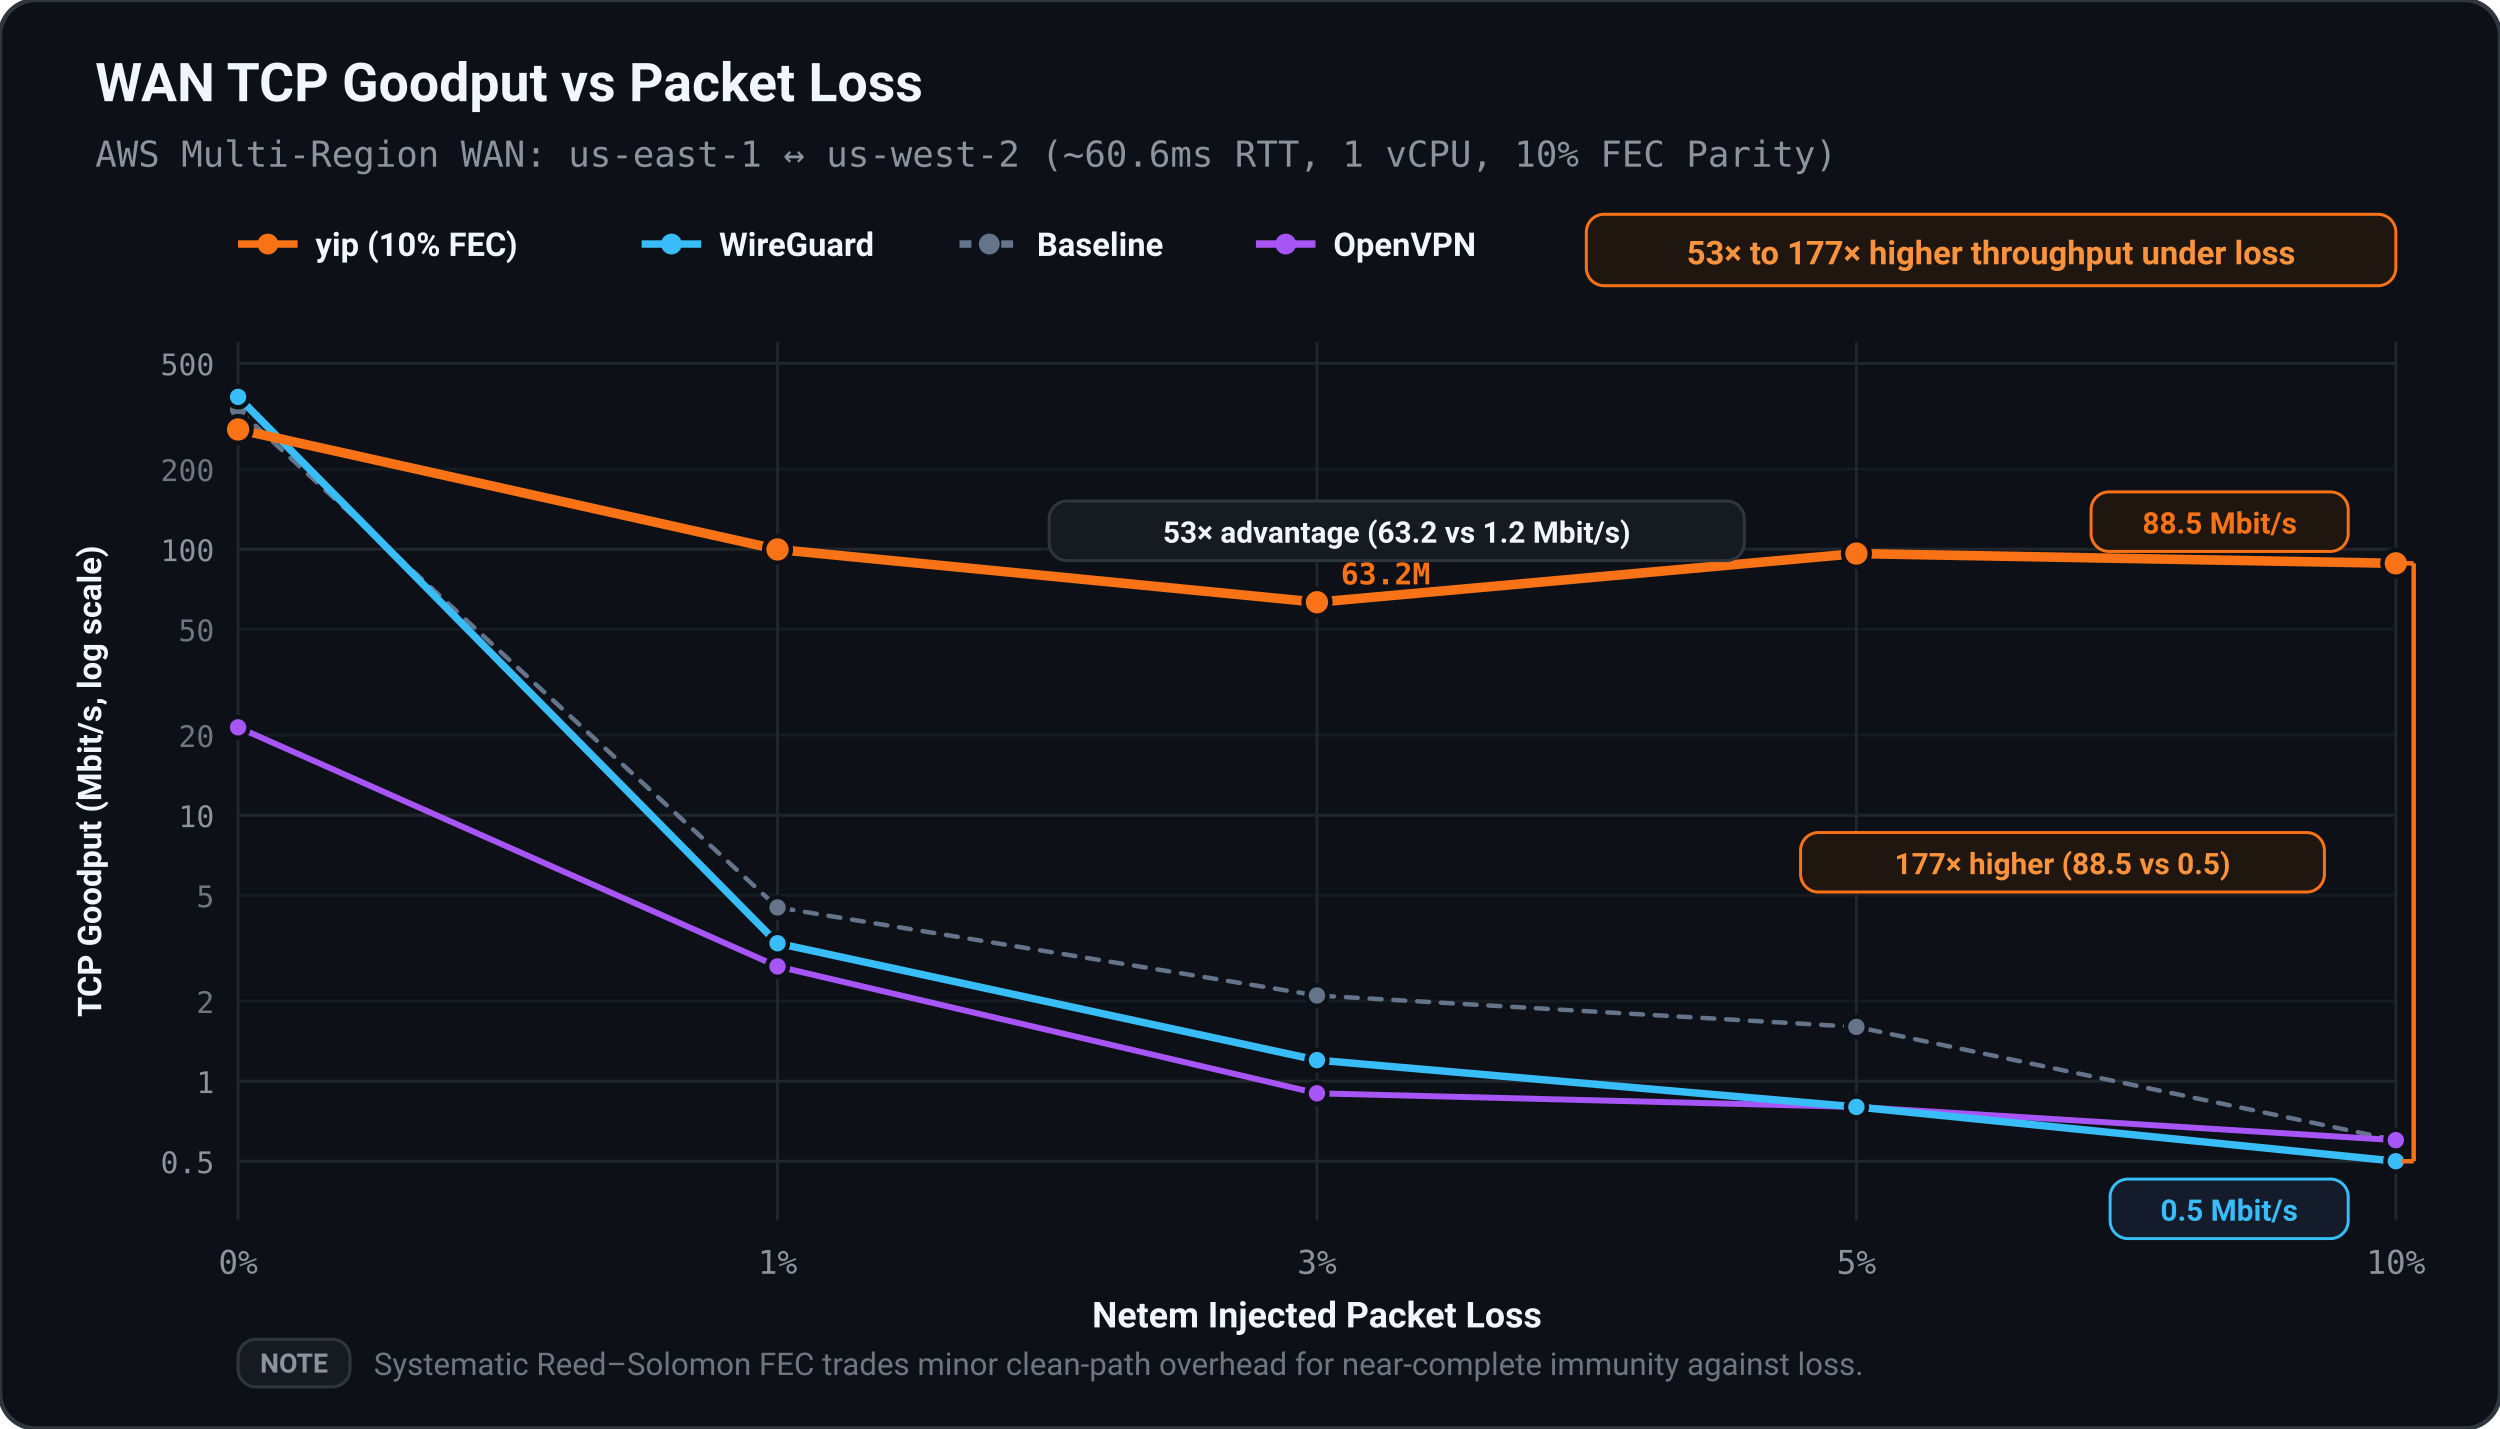
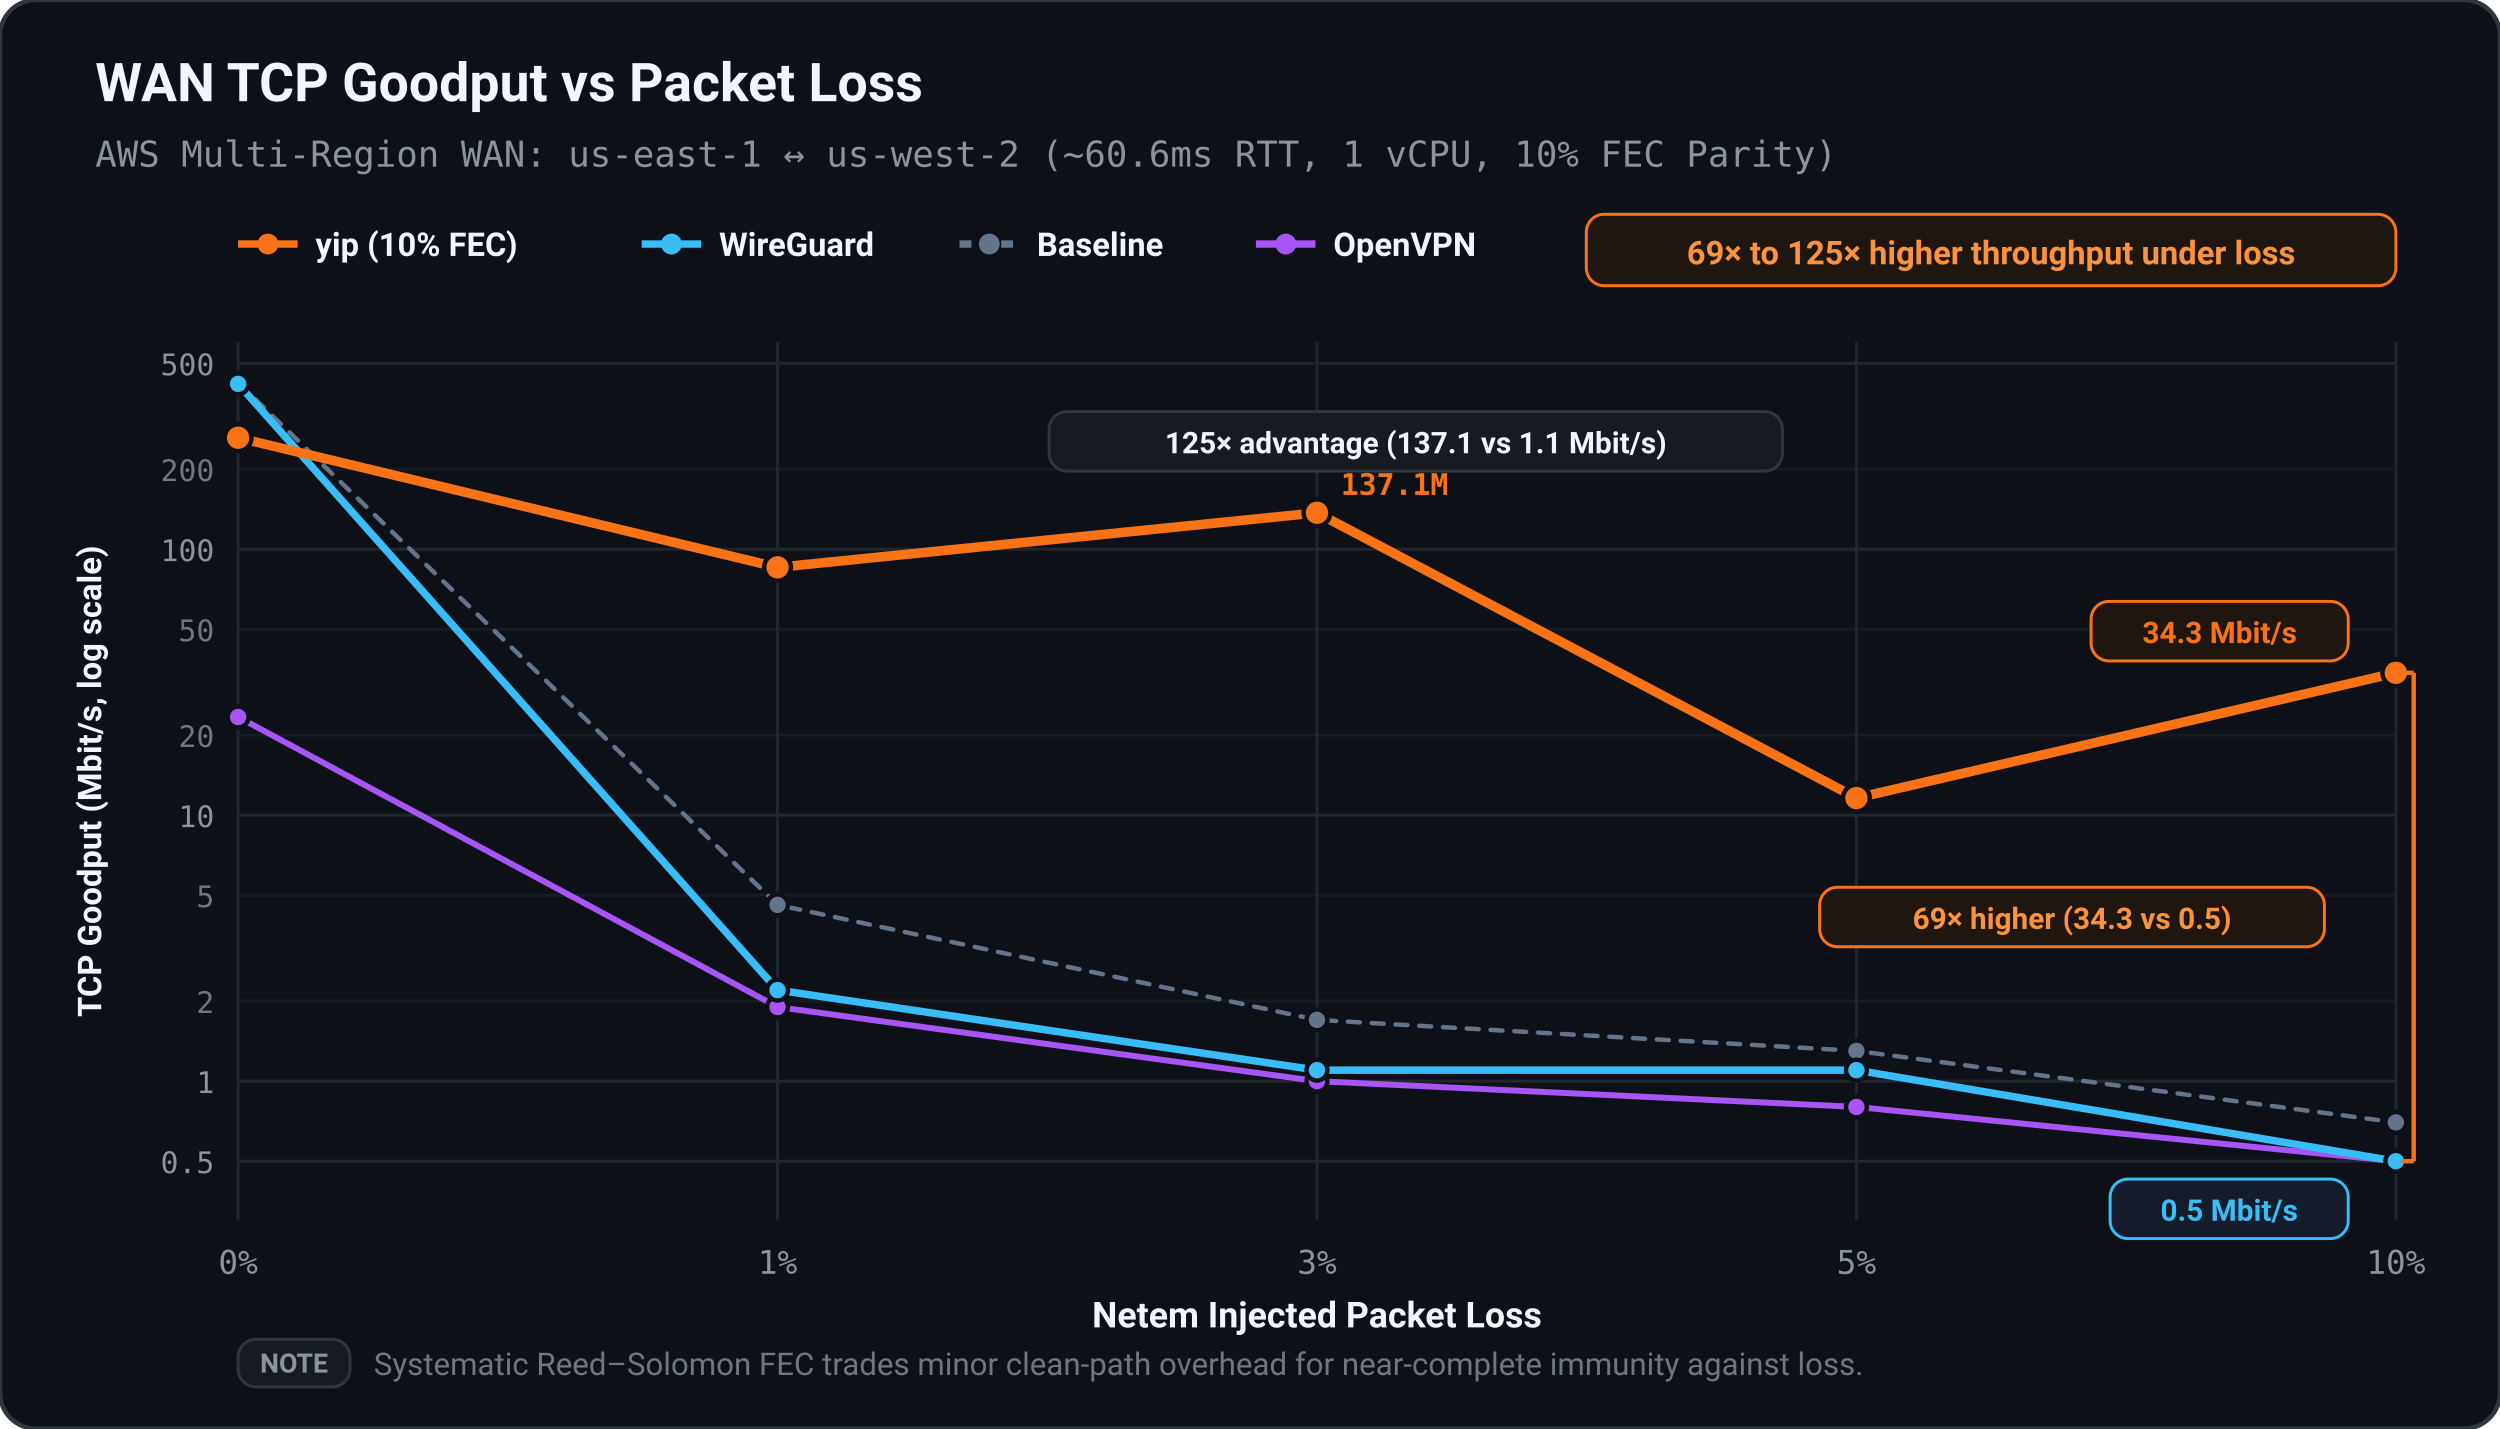
<svg xmlns="http://www.w3.org/2000/svg" viewBox="0 0 840 480" width="100%" height="100%">
  <defs>
    <style>
      text { text-rendering: geometricPrecision; }
    </style>
  </defs>
  <rect width="100%" height="100%" rx="12" fill="#0d1117" stroke="#30363d" stroke-width="1.5" />
  <text x="32.00" y="34.00" fill="#f0f6fc" font-size="18" font-family="ui-sans-serif, -apple-system, BlinkMacSystemFont, 'Segoe UI', Roboto, sans-serif" font-weight="bold" text-anchor="start">WAN TCP Goodput vs Packet Loss</text>
  <text x="32.00" y="56.00" fill="#8b949e" font-size="12" font-family="ui-monospace, SFMono-Regular, Menlo, monospace" font-weight="normal" text-anchor="start">AWS Multi-Region WAN: us-east-1 ↔ us-west-2 (~60.6ms RTT, 1 vCPU, 10% FEC Parity)</text>
  <line x1="80.00" y1="82.00" x2="100.00" y2="82.00" stroke="#f97316" stroke-width="2.50" />
  <circle cx="90.00" cy="82.00" r="3.50" fill="#f97316" />
  <text x="106.00" y="86.00" fill="#f0f6fc" font-size="11" font-family="ui-sans-serif, -apple-system, BlinkMacSystemFont, 'Segoe UI', Roboto, sans-serif" font-weight="600" text-anchor="start">yip (10% FEC)</text>
  <line x1="215.60" y1="82.00" x2="235.60" y2="82.00" stroke="#38bdf8" stroke-width="2.50" />
  <circle cx="225.60" cy="82.00" r="3.50" fill="#38bdf8" />
  <text x="241.60" y="86.00" fill="#f0f6fc" font-size="11" font-family="ui-sans-serif, -apple-system, BlinkMacSystemFont, 'Segoe UI', Roboto, sans-serif" font-weight="600" text-anchor="start">WireGuard</text>
  <line x1="322.40" y1="82.00" x2="342.40" y2="82.00" stroke="#64748b" stroke-width="2.50" stroke-dasharray="4,3" />
  <circle cx="332.40" cy="82.00" r="3.50" fill="#64748b" />
  <text x="348.40" y="86.00" fill="#f0f6fc" font-size="11" font-family="ui-sans-serif, -apple-system, BlinkMacSystemFont, 'Segoe UI', Roboto, sans-serif" font-weight="600" text-anchor="start">Baseline</text>
  <line x1="422.00" y1="82.00" x2="442.00" y2="82.00" stroke="#a855f7" stroke-width="2.50" />
  <circle cx="432.00" cy="82.00" r="3.50" fill="#a855f7" />
  <text x="448.00" y="86.00" fill="#f0f6fc" font-size="11" font-family="ui-sans-serif, -apple-system, BlinkMacSystemFont, 'Segoe UI', Roboto, sans-serif" font-weight="600" text-anchor="start">OpenVPN</text>
  <rect x="533.00" y="72.00" width="272.00" height="24.00" fill="#1f1610" rx="6.00" stroke="#f97316" stroke-width="1.00" />
-   <text x="669.00" y="88.80" fill="#fb923c" font-size="11" font-family="ui-sans-serif, -apple-system, BlinkMacSystemFont, 'Segoe UI', Roboto, sans-serif" font-weight="bold" text-anchor="middle">53× to 177× higher throughput under loss</text>
+   <text x="669.00" y="88.80" fill="#fb923c" font-size="11" font-family="ui-sans-serif, -apple-system, BlinkMacSystemFont, 'Segoe UI', Roboto, sans-serif" font-weight="bold" text-anchor="middle">69× to 125× higher throughput under loss</text>
  <line x1="80.00" y1="390.17" x2="805.00" y2="390.17" stroke="#21262d" stroke-width="1.00" />
  <text x="72.00" y="394.17" fill="#8b949e" font-size="10" font-family="ui-monospace, SFMono-Regular, Menlo, monospace" font-weight="normal" text-anchor="end">0.5</text>
  <line x1="80.00" y1="363.27" x2="805.00" y2="363.27" stroke="#21262d" stroke-width="1.00" />
  <text x="72.00" y="367.27" fill="#8b949e" font-size="10" font-family="ui-monospace, SFMono-Regular, Menlo, monospace" font-weight="normal" text-anchor="end">1</text>
  <line x1="80.00" y1="336.37" x2="805.00" y2="336.37" stroke="#161b22" stroke-width="1.00" />
  <text x="72.00" y="340.37" fill="#6e7681" font-size="10" font-family="ui-monospace, SFMono-Regular, Menlo, monospace" font-weight="normal" text-anchor="end">2</text>
  <line x1="80.00" y1="300.81" x2="805.00" y2="300.81" stroke="#161b22" stroke-width="1.00" />
  <text x="72.00" y="304.81" fill="#6e7681" font-size="10" font-family="ui-monospace, SFMono-Regular, Menlo, monospace" font-weight="normal" text-anchor="end">5</text>
  <line x1="80.00" y1="273.91" x2="805.00" y2="273.91" stroke="#21262d" stroke-width="1.00" />
  <text x="72.00" y="277.91" fill="#8b949e" font-size="10" font-family="ui-monospace, SFMono-Regular, Menlo, monospace" font-weight="normal" text-anchor="end">10</text>
  <line x1="80.00" y1="247.00" x2="805.00" y2="247.00" stroke="#161b22" stroke-width="1.00" />
  <text x="72.00" y="251.00" fill="#6e7681" font-size="10" font-family="ui-monospace, SFMono-Regular, Menlo, monospace" font-weight="normal" text-anchor="end">20</text>
  <line x1="80.00" y1="211.44" x2="805.00" y2="211.44" stroke="#161b22" stroke-width="1.00" />
  <text x="72.00" y="215.44" fill="#6e7681" font-size="10" font-family="ui-monospace, SFMono-Regular, Menlo, monospace" font-weight="normal" text-anchor="end">50</text>
  <line x1="80.00" y1="184.54" x2="805.00" y2="184.54" stroke="#21262d" stroke-width="1.00" />
  <text x="72.00" y="188.54" fill="#8b949e" font-size="10" font-family="ui-monospace, SFMono-Regular, Menlo, monospace" font-weight="normal" text-anchor="end">100</text>
  <line x1="80.00" y1="157.64" x2="805.00" y2="157.64" stroke="#161b22" stroke-width="1.00" />
  <text x="72.00" y="161.64" fill="#6e7681" font-size="10" font-family="ui-monospace, SFMono-Regular, Menlo, monospace" font-weight="normal" text-anchor="end">200</text>
  <line x1="80.00" y1="122.08" x2="805.00" y2="122.08" stroke="#21262d" stroke-width="1.00" />
  <text x="72.00" y="126.08" fill="#8b949e" font-size="10" font-family="ui-monospace, SFMono-Regular, Menlo, monospace" font-weight="normal" text-anchor="end">500</text>
  <line x1="80.00" y1="115.00" x2="80.00" y2="410.00" stroke="#21262d" stroke-width="1.00" />
  <text x="80.00" y="428.00" fill="#8b949e" font-size="11" font-family="ui-monospace, SFMono-Regular, Menlo, monospace" font-weight="normal" text-anchor="middle">0%</text>
  <line x1="261.25" y1="115.00" x2="261.25" y2="410.00" stroke="#21262d" stroke-width="1.00" />
  <text x="261.25" y="428.00" fill="#8b949e" font-size="11" font-family="ui-monospace, SFMono-Regular, Menlo, monospace" font-weight="normal" text-anchor="middle">1%</text>
  <line x1="442.50" y1="115.00" x2="442.50" y2="410.00" stroke="#21262d" stroke-width="1.00" />
  <text x="442.50" y="428.00" fill="#8b949e" font-size="11" font-family="ui-monospace, SFMono-Regular, Menlo, monospace" font-weight="normal" text-anchor="middle">3%</text>
  <line x1="623.75" y1="115.00" x2="623.75" y2="410.00" stroke="#21262d" stroke-width="1.00" />
  <text x="623.75" y="428.00" fill="#8b949e" font-size="11" font-family="ui-monospace, SFMono-Regular, Menlo, monospace" font-weight="normal" text-anchor="middle">5%</text>
  <line x1="805.00" y1="115.00" x2="805.00" y2="410.00" stroke="#21262d" stroke-width="1.00" />
  <text x="805.00" y="428.00" fill="#8b949e" font-size="11" font-family="ui-monospace, SFMono-Regular, Menlo, monospace" font-weight="normal" text-anchor="middle">10%</text>
  <text x="442.50" y="446.00" fill="#f0f6fc" font-size="12" font-family="ui-sans-serif, -apple-system, BlinkMacSystemFont, 'Segoe UI', Roboto, sans-serif" font-weight="600" text-anchor="middle">Netem Injected Packet Loss</text>
  <text x="34.00" y="262.50" fill="#f0f6fc" font-size="11" font-family="ui-sans-serif, -apple-system, BlinkMacSystemFont, 'Segoe UI', Roboto, sans-serif" font-weight="600" text-anchor="middle" transform="rotate(-90 34.00 262.50)">TCP Goodput (Mbit/s, log scale)</text>
-   <polyline points="80.00,137.63 261.25,304.90 442.50,334.48 623.75,345.03 805.00,383.10" fill="none" stroke="#64748b" stroke-width="1.50" stroke-linecap="round" stroke-linejoin="round" stroke-dasharray="4,4" />
-   <circle cx="80.00" cy="137.63" r="3.50" fill="#64748b" stroke="#0d1117" stroke-width="1.50" />
-   <circle cx="261.25" cy="304.90" r="3.50" fill="#64748b" stroke="#0d1117" stroke-width="1.50" />
-   <circle cx="442.50" cy="334.48" r="3.50" fill="#64748b" stroke="#0d1117" stroke-width="1.50" />
-   <circle cx="623.75" cy="345.03" r="3.50" fill="#64748b" stroke="#0d1117" stroke-width="1.50" />
-   <circle cx="805.00" cy="383.10" r="3.50" fill="#64748b" stroke="#0d1117" stroke-width="1.50" />
-   <polyline points="80.00,244.38 261.25,324.72 442.50,367.36 623.75,371.93 805.00,383.10" fill="none" stroke="#a855f7" stroke-width="2.00" stroke-linecap="round" stroke-linejoin="round" />
-   <circle cx="80.00" cy="244.38" r="3.50" fill="#a855f7" stroke="#0d1117" stroke-width="1.50" />
-   <circle cx="261.25" cy="324.72" r="3.50" fill="#a855f7" stroke="#0d1117" stroke-width="1.50" />
-   <circle cx="442.50" cy="367.36" r="3.50" fill="#a855f7" stroke="#0d1117" stroke-width="1.50" />
+   <polyline points="80.00,128.59 261.25,304.04 442.50,342.68 623.75,353.09 805.00,377.12" fill="none" stroke="#64748b" stroke-width="1.50" stroke-linecap="round" stroke-linejoin="round" stroke-dasharray="4,4" />
+   <circle cx="80.00" cy="128.59" r="3.50" fill="#64748b" stroke="#0d1117" stroke-width="1.50" />
+   <circle cx="261.25" cy="304.04" r="3.50" fill="#64748b" stroke="#0d1117" stroke-width="1.50" />
+   <circle cx="442.50" cy="342.68" r="3.50" fill="#64748b" stroke="#0d1117" stroke-width="1.50" />
+   <circle cx="623.75" cy="353.09" r="3.50" fill="#64748b" stroke="#0d1117" stroke-width="1.50" />
+   <circle cx="805.00" cy="377.12" r="3.50" fill="#64748b" stroke="#0d1117" stroke-width="1.50" />
+   <polyline points="80.00,240.91 261.25,338.36 442.50,363.27 623.75,371.93 805.00,390.17" fill="none" stroke="#a855f7" stroke-width="2.00" stroke-linecap="round" stroke-linejoin="round" />
+   <circle cx="80.00" cy="240.91" r="3.50" fill="#a855f7" stroke="#0d1117" stroke-width="1.50" />
+   <circle cx="261.25" cy="338.36" r="3.50" fill="#a855f7" stroke="#0d1117" stroke-width="1.50" />
+   <circle cx="442.50" cy="363.27" r="3.50" fill="#a855f7" stroke="#0d1117" stroke-width="1.50" />
  <circle cx="623.75" cy="371.93" r="3.50" fill="#a855f7" stroke="#0d1117" stroke-width="1.50" />
-   <circle cx="805.00" cy="383.10" r="3.50" fill="#a855f7" stroke="#0d1117" stroke-width="1.50" />
-   <polyline points="80.00,133.36 261.25,316.93 442.50,356.20 623.75,371.93 805.00,390.17" fill="none" stroke="#38bdf8" stroke-width="2.50" stroke-linecap="round" stroke-linejoin="round" />
-   <circle cx="80.00" cy="133.36" r="3.50" fill="#38bdf8" stroke="#0d1117" stroke-width="1.50" />
-   <circle cx="261.25" cy="316.93" r="3.50" fill="#38bdf8" stroke="#0d1117" stroke-width="1.50" />
-   <circle cx="442.50" cy="356.20" r="3.50" fill="#38bdf8" stroke="#0d1117" stroke-width="1.50" />
-   <circle cx="623.75" cy="371.93" r="3.50" fill="#38bdf8" stroke="#0d1117" stroke-width="1.50" />
+   <circle cx="805.00" cy="390.17" r="3.50" fill="#a855f7" stroke="#0d1117" stroke-width="1.50" />
+   <polyline points="80.00,128.98 261.25,332.67 442.50,359.57 623.75,359.57 805.00,390.17" fill="none" stroke="#38bdf8" stroke-width="2.50" stroke-linecap="round" stroke-linejoin="round" />
+   <circle cx="80.00" cy="128.98" r="3.50" fill="#38bdf8" stroke="#0d1117" stroke-width="1.50" />
+   <circle cx="261.25" cy="332.67" r="3.50" fill="#38bdf8" stroke="#0d1117" stroke-width="1.50" />
+   <circle cx="442.50" cy="359.57" r="3.50" fill="#38bdf8" stroke="#0d1117" stroke-width="1.50" />
+   <circle cx="623.75" cy="359.57" r="3.50" fill="#38bdf8" stroke="#0d1117" stroke-width="1.50" />
  <circle cx="805.00" cy="390.17" r="3.50" fill="#38bdf8" stroke="#0d1117" stroke-width="1.50" />
-   <polyline points="80.00,144.30 261.25,184.62 442.50,202.35 623.75,186.00 805.00,189.28" fill="none" stroke="#f97316" stroke-width="3.20" stroke-linecap="round" stroke-linejoin="round" />
-   <circle cx="80.00" cy="144.30" r="4.50" fill="#f97316" stroke="#0d1117" stroke-width="1.50" />
-   <circle cx="261.25" cy="184.62" r="4.50" fill="#f97316" stroke="#0d1117" stroke-width="1.50" />
-   <circle cx="442.50" cy="202.35" r="4.50" fill="#f97316" stroke="#0d1117" stroke-width="1.50" />
-   <circle cx="623.75" cy="186.00" r="4.50" fill="#f97316" stroke="#0d1117" stroke-width="1.50" />
-   <circle cx="805.00" cy="189.28" r="4.50" fill="#f97316" stroke="#0d1117" stroke-width="1.50" />
-   <text x="450.50" y="196.35" fill="#f97316" font-size="10" font-family="ui-monospace, SFMono-Regular, Menlo, monospace" font-weight="bold" text-anchor="start">63.2M</text>
-   <rect x="352.50" y="168.35" width="233.60" height="20.00" fill="#161b22" rx="6.00" stroke="#30363d" stroke-width="1.00" />
-   <text x="469.30" y="182.35" fill="#f0f6fc" font-size="10" font-family="ui-sans-serif, -apple-system, BlinkMacSystemFont, 'Segoe UI', Roboto, sans-serif" font-weight="bold" text-anchor="middle">53× advantage (63.2 vs 1.2 Mbit/s)</text>
-   <rect x="702.60" y="165.28" width="86.40" height="20.00" fill="#1f1610" rx="6.00" stroke="#f97316" stroke-width="1.00" />
-   <text x="745.80" y="179.28" fill="#f97316" font-size="10" font-family="ui-sans-serif, -apple-system, BlinkMacSystemFont, 'Segoe UI', Roboto, sans-serif" font-weight="bold" text-anchor="middle">88.5 Mbit/s</text>
+   <polyline points="80.00,147.08 261.25,190.62 442.50,172.29 623.75,268.15 805.00,226.07" fill="none" stroke="#f97316" stroke-width="3.20" stroke-linecap="round" stroke-linejoin="round" />
+   <circle cx="80.00" cy="147.08" r="4.50" fill="#f97316" stroke="#0d1117" stroke-width="1.50" />
+   <circle cx="261.25" cy="190.62" r="4.50" fill="#f97316" stroke="#0d1117" stroke-width="1.50" />
+   <circle cx="442.50" cy="172.29" r="4.50" fill="#f97316" stroke="#0d1117" stroke-width="1.50" />
+   <circle cx="623.75" cy="268.15" r="4.50" fill="#f97316" stroke="#0d1117" stroke-width="1.50" />
+   <circle cx="805.00" cy="226.07" r="4.50" fill="#f97316" stroke="#0d1117" stroke-width="1.50" />
+   <text x="450.50" y="166.29" fill="#f97316" font-size="10" font-family="ui-monospace, SFMono-Regular, Menlo, monospace" font-weight="bold" text-anchor="start">137.1M</text>
+   <rect x="352.50" y="138.29" width="246.40" height="20.00" fill="#161b22" rx="6.00" stroke="#30363d" stroke-width="1.00" />
+   <text x="475.70" y="152.29" fill="#f0f6fc" font-size="10" font-family="ui-sans-serif, -apple-system, BlinkMacSystemFont, 'Segoe UI', Roboto, sans-serif" font-weight="bold" text-anchor="middle">125× advantage (137.1 vs 1.1 Mbit/s)</text>
+   <rect x="702.60" y="202.07" width="86.40" height="20.00" fill="#1f1610" rx="6.00" stroke="#f97316" stroke-width="1.00" />
+   <text x="745.80" y="216.07" fill="#f97316" font-size="10" font-family="ui-sans-serif, -apple-system, BlinkMacSystemFont, 'Segoe UI', Roboto, sans-serif" font-weight="bold" text-anchor="middle">34.3 Mbit/s</text>
  <rect x="709.00" y="396.17" width="80.00" height="20.00" fill="#141c2b" rx="6.00" stroke="#38bdf8" stroke-width="1.00" />
  <text x="749.00" y="410.17" fill="#38bdf8" font-size="10" font-family="ui-sans-serif, -apple-system, BlinkMacSystemFont, 'Segoe UI', Roboto, sans-serif" font-weight="bold" text-anchor="middle">0.5 Mbit/s</text>
-   <line x1="811.00" y1="189.28" x2="811.00" y2="390.17" stroke="#f97316" stroke-width="1.50" />
-   <line x1="807.00" y1="189.28" x2="811.00" y2="189.28" stroke="#f97316" stroke-width="1.50" />
+   <line x1="811.00" y1="226.07" x2="811.00" y2="390.17" stroke="#f97316" stroke-width="1.50" />
+   <line x1="807.00" y1="226.07" x2="811.00" y2="226.07" stroke="#f97316" stroke-width="1.50" />
  <line x1="807.00" y1="390.17" x2="811.00" y2="390.17" stroke="#f97316" stroke-width="1.50" />
-   <rect x="605.00" y="279.73" width="176.00" height="20.00" fill="#1f1610" rx="6.00" stroke="#f97316" stroke-width="1.00" />
-   <text x="693.00" y="293.73" fill="#fb923c" font-size="10" font-family="ui-sans-serif, -apple-system, BlinkMacSystemFont, 'Segoe UI', Roboto, sans-serif" font-weight="bold" text-anchor="middle">177× higher (88.5 vs 0.5)</text>
+   <rect x="611.40" y="298.12" width="169.60" height="20.00" fill="#1f1610" rx="6.00" stroke="#f97316" stroke-width="1.00" />
+   <text x="696.20" y="312.12" fill="#fb923c" font-size="10" font-family="ui-sans-serif, -apple-system, BlinkMacSystemFont, 'Segoe UI', Roboto, sans-serif" font-weight="bold" text-anchor="middle">69× higher (34.3 vs 0.5)</text>
  <rect x="80.00" y="450.00" width="37.60" height="16.00" fill="#161b22" rx="6.00" stroke="#30363d" stroke-width="1.00" />
  <text x="98.80" y="461.20" fill="#8b949e" font-size="9" font-family="ui-sans-serif, -apple-system, BlinkMacSystemFont, 'Segoe UI', Roboto, sans-serif" font-weight="bold" text-anchor="middle">NOTE</text>
  <text x="125.60" y="462.00" fill="#6e7681" font-size="10.5" font-family="ui-sans-serif, -apple-system, BlinkMacSystemFont, 'Segoe UI', Roboto, sans-serif" font-weight="normal" text-anchor="start">Systematic Reed–Solomon FEC trades minor clean-path overhead for near-complete immunity against loss.</text>
</svg>
